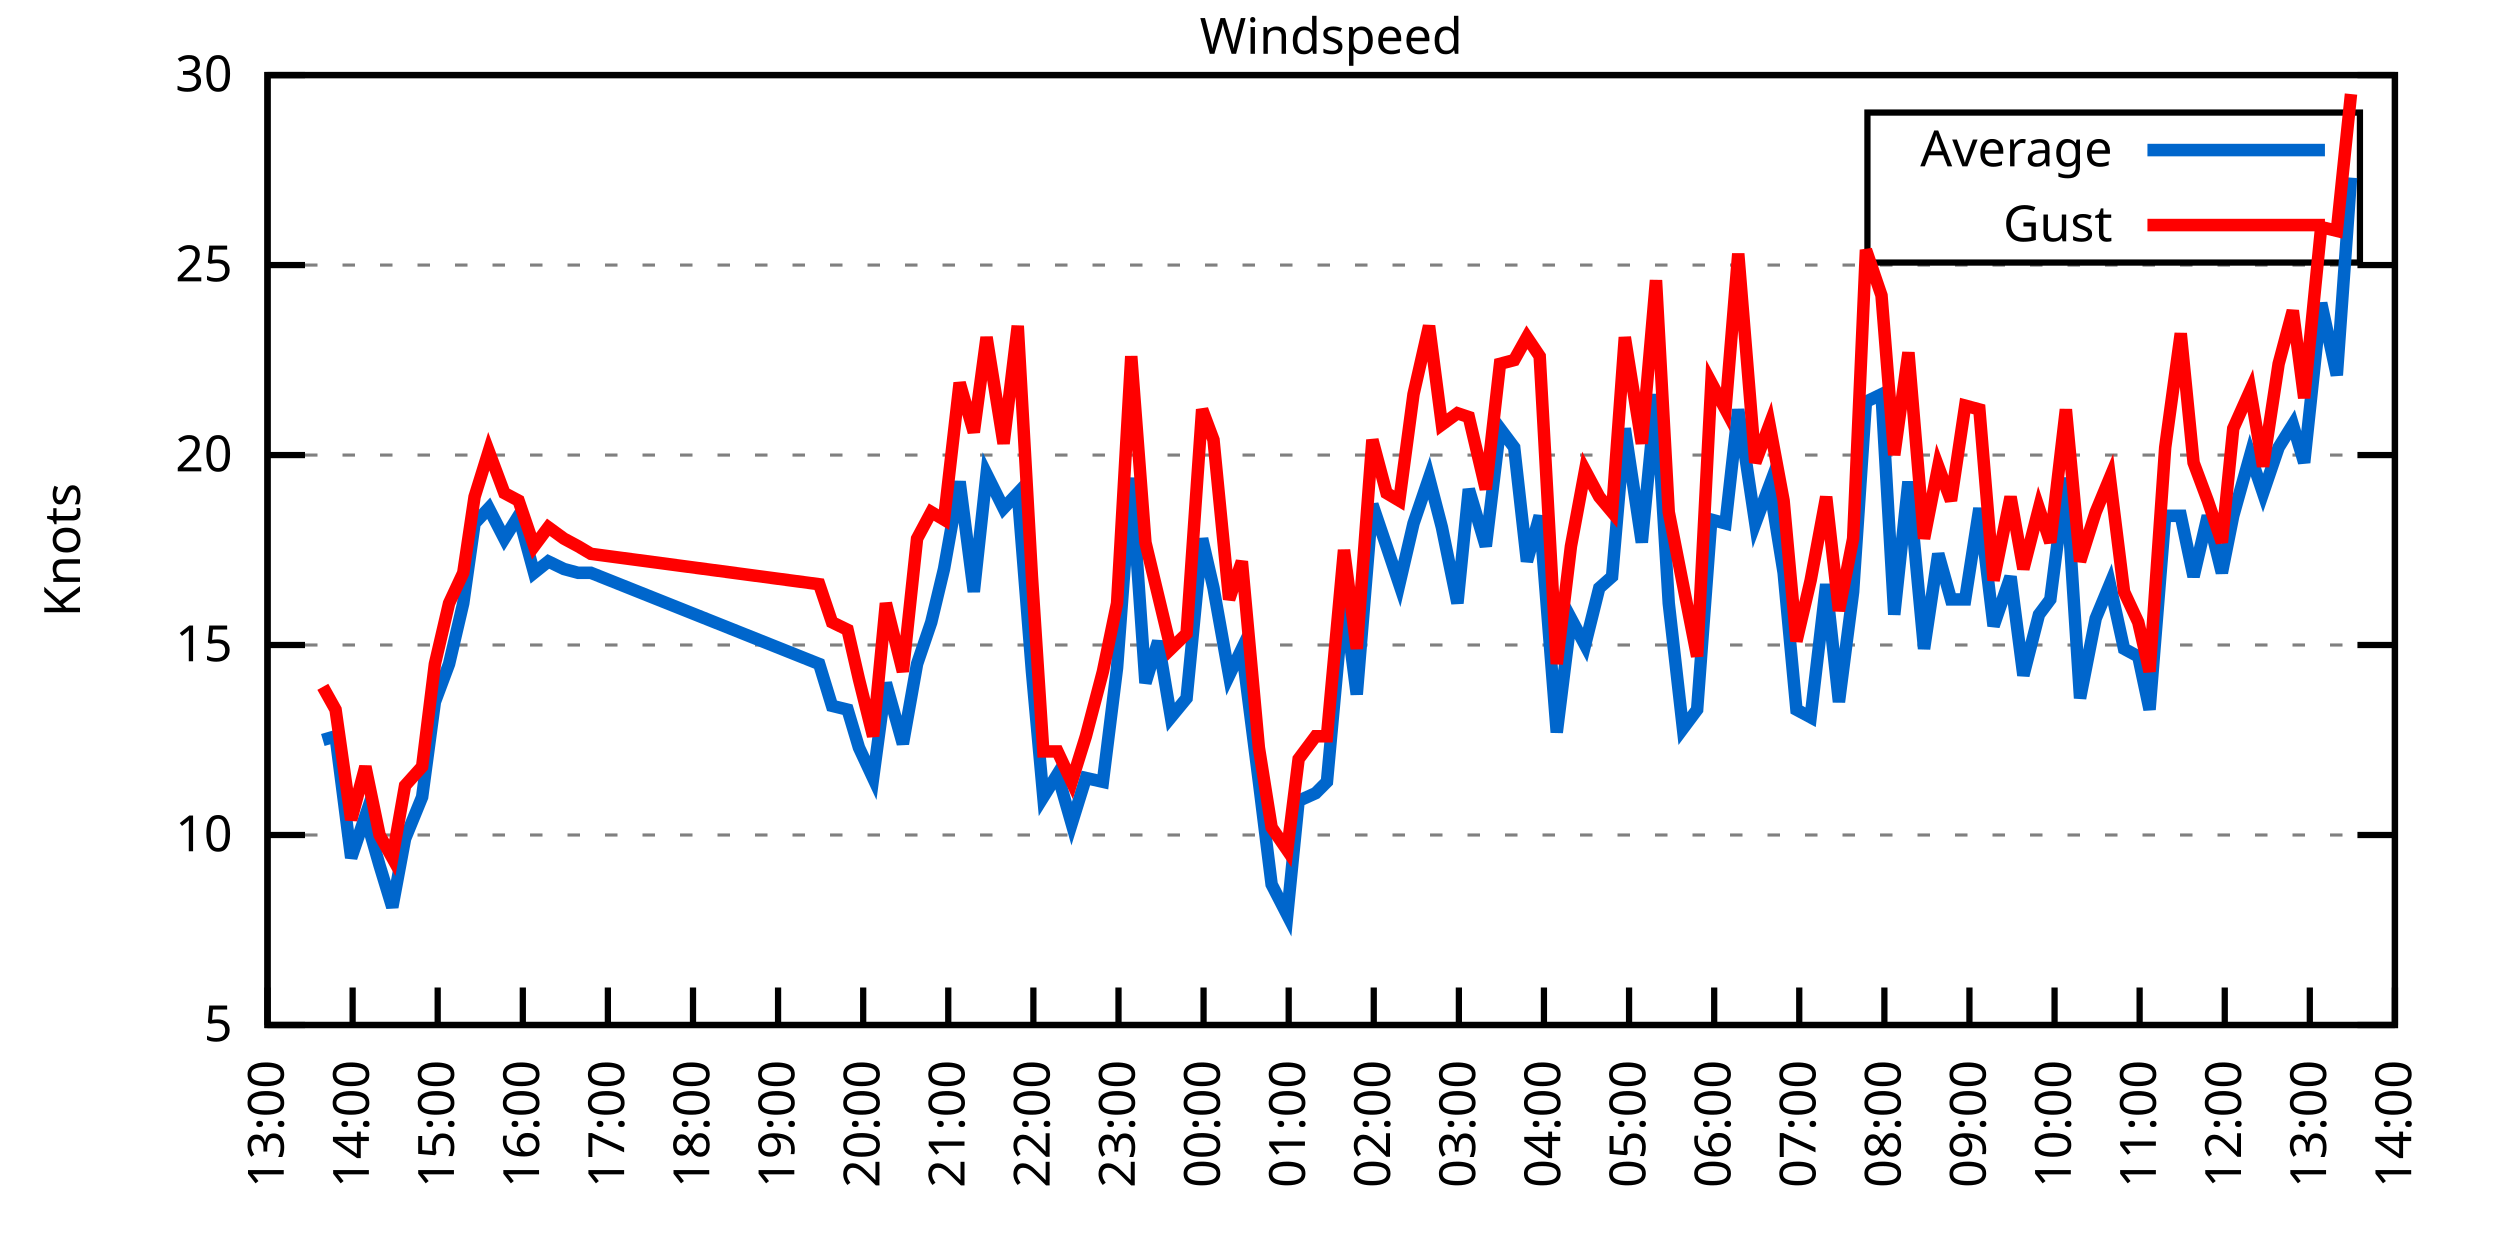
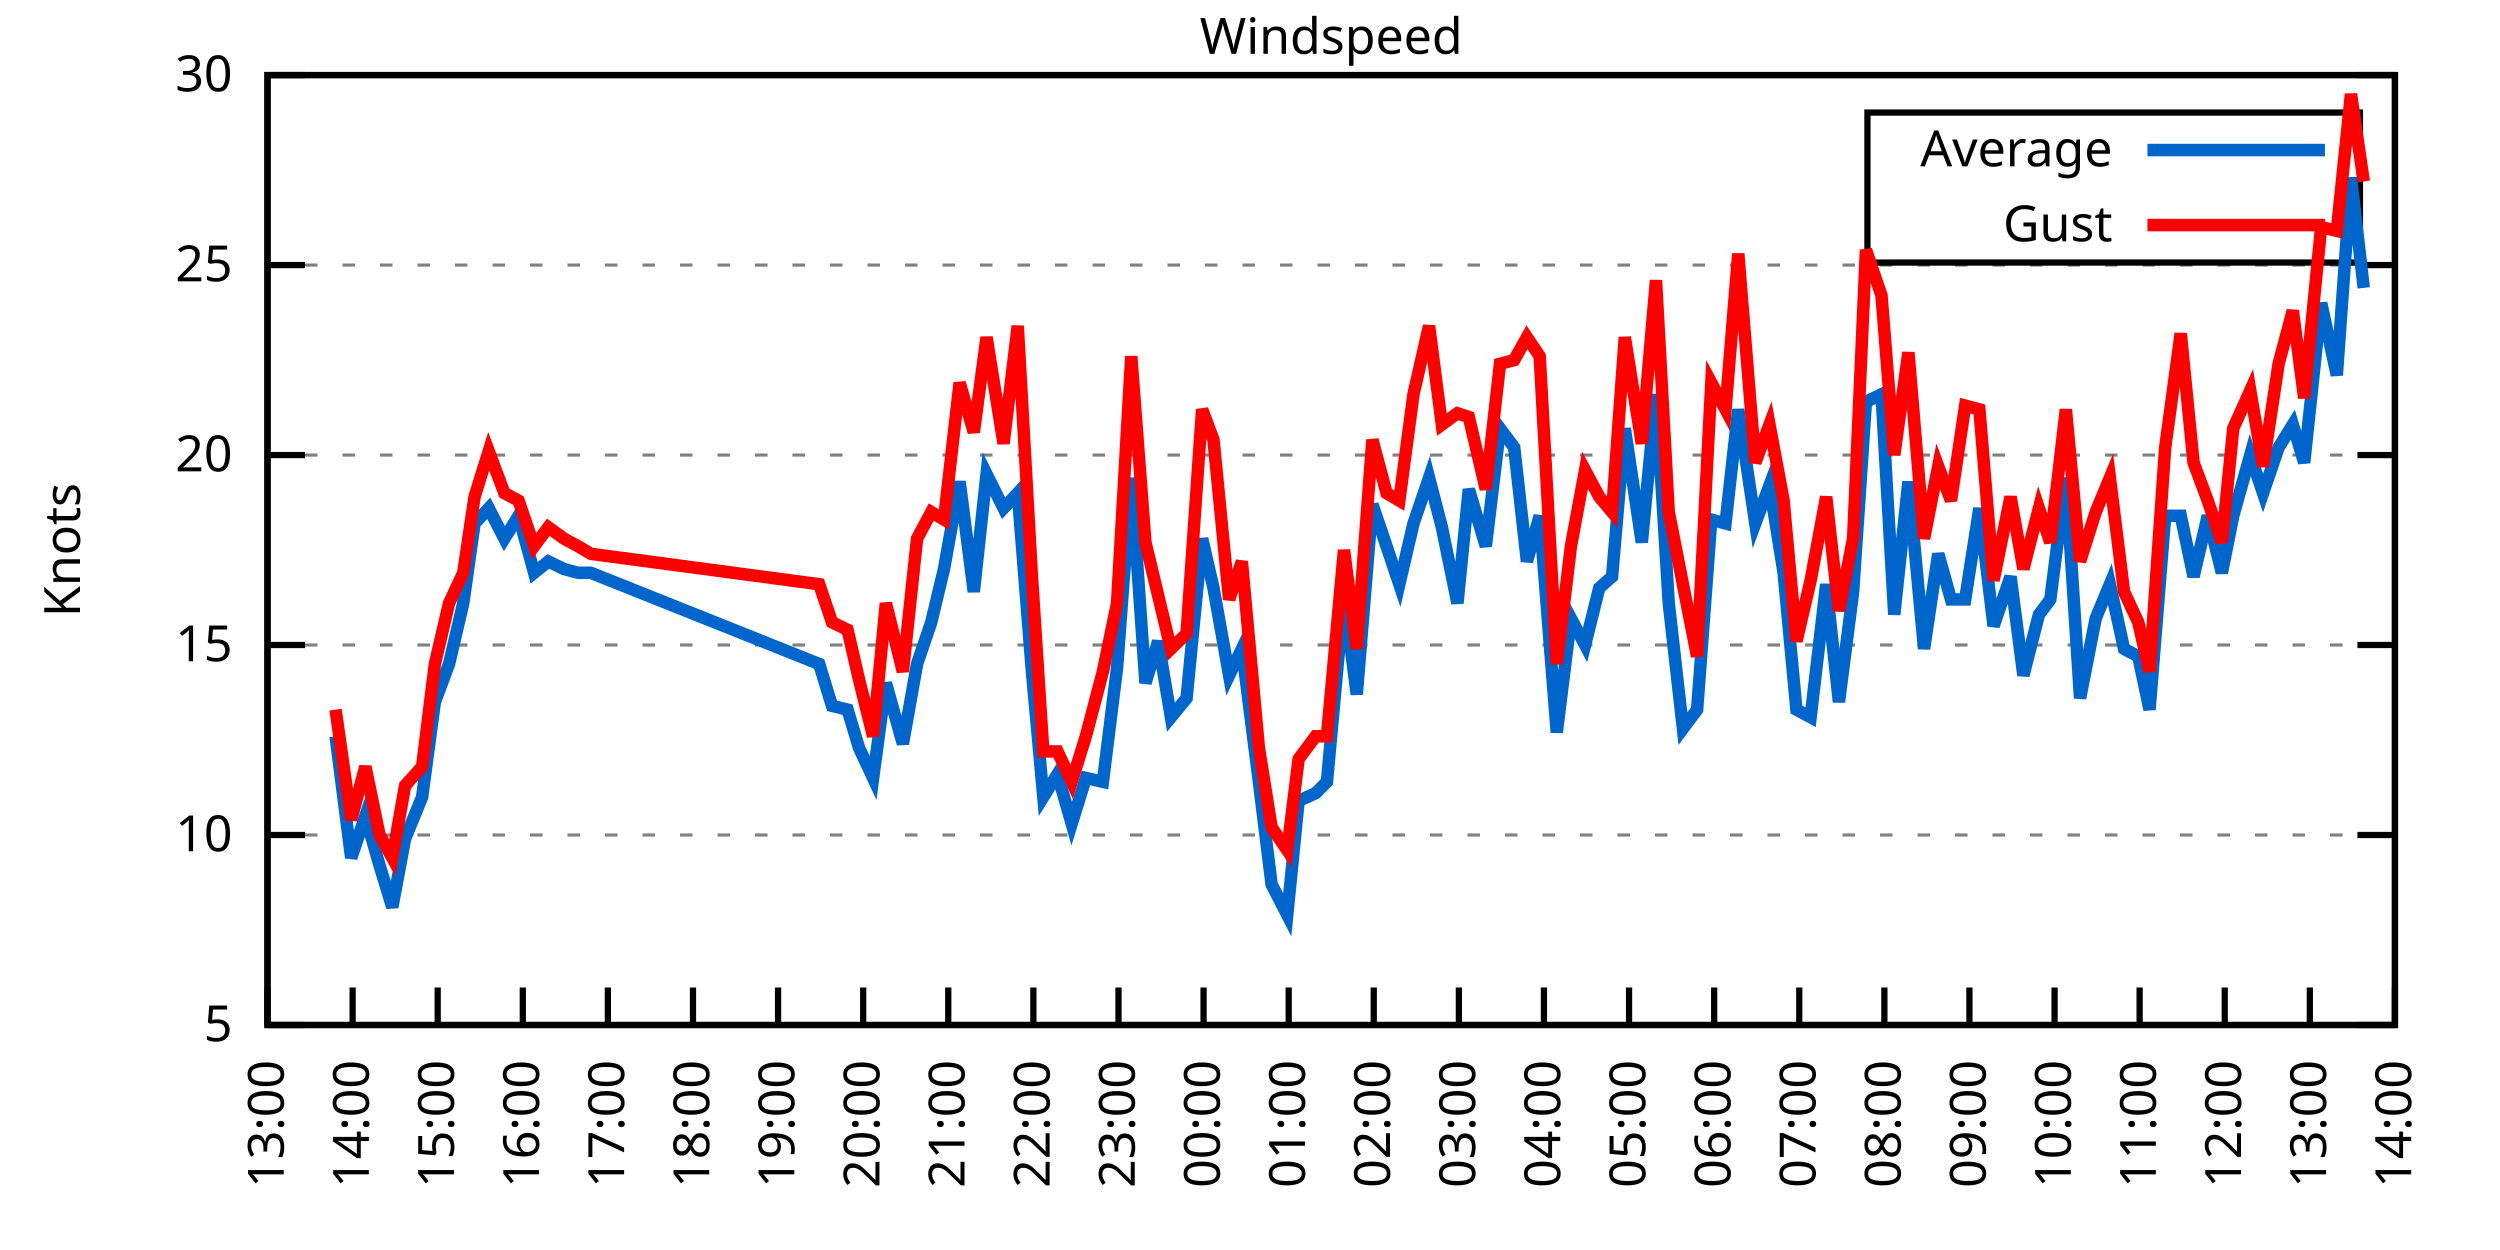
<svg xmlns="http://www.w3.org/2000/svg" xmlns:xlink="http://www.w3.org/1999/xlink" width="400" height="200" viewBox="0 0 400 200">
  <g id="gnuplot_canvas">
    <rect x="0" y="0" width="400" height="200" fill="none" />
    <defs>
      <circle id="gpDot" r="0.5" stroke-width="0.5" stroke="currentColor" />
      <path id="gpPt0" stroke-width="0.333" stroke="currentColor" d="M-1,0 h2 M0,-1 v2" />
      <path id="gpPt1" stroke-width="0.333" stroke="currentColor" d="M-1,-1 L1,1 M1,-1 L-1,1" />
      <path id="gpPt2" stroke-width="0.333" stroke="currentColor" d="M-1,0 L1,0 M0,-1 L0,1 M-1,-1 L1,1 M-1,1 L1,-1" />
      <rect id="gpPt3" stroke-width="0.333" stroke="currentColor" x="-1" y="-1" width="2" height="2" />
      <rect id="gpPt4" stroke-width="0.333" stroke="currentColor" fill="currentColor" x="-1" y="-1" width="2" height="2" />
      <circle id="gpPt5" stroke-width="0.333" stroke="currentColor" cx="0" cy="0" r="1" />
      <use xlink:href="#gpPt5" id="gpPt6" fill="currentColor" stroke="none" />
      <path id="gpPt7" stroke-width="0.333" stroke="currentColor" d="M0,-1.33 L-1.33,0.67 L1.33,0.67 z" />
      <use xlink:href="#gpPt7" id="gpPt8" fill="currentColor" stroke="none" />
      <use xlink:href="#gpPt7" id="gpPt9" stroke="currentColor" transform="rotate(180)" />
      <use xlink:href="#gpPt9" id="gpPt10" fill="currentColor" stroke="none" />
      <use xlink:href="#gpPt3" id="gpPt11" stroke="currentColor" transform="rotate(45)" />
      <use xlink:href="#gpPt11" id="gpPt12" fill="currentColor" stroke="none" />
      <path id="gpPt13" stroke-width="0.333" stroke="currentColor" d="M0,1.330 L1.265,0.411 L0.782,-1.067 L-0.782,-1.076 L-1.265,0.411 z" />
      <use xlink:href="#gpPt13" id="gpPt14" fill="currentColor" stroke="none" />
      <filter id="textbox" filterUnits="objectBoundingBox" x="0" y="0" height="1" width="1">
        <feFlood flood-color="white" flood-opacity="1" result="bgnd" />
        <feComposite in="SourceGraphic" in2="bgnd" operator="atop" />
      </filter>
      <filter id="greybox" filterUnits="objectBoundingBox" x="0" y="0" height="1" width="1">
        <feFlood flood-color="lightgrey" flood-opacity="1" result="grey" />
        <feComposite in="SourceGraphic" in2="grey" operator="atop" />
      </filter>
    </defs>
    <g fill="none" color="white" stroke="currentColor" stroke-width="1.00" stroke-linecap="butt" stroke-linejoin="miter">
</g>
    <g fill="none" color="black" stroke="currentColor" stroke-width="1.00" stroke-linecap="butt" stroke-linejoin="miter">
      <g stroke="none" shape-rendering="crispEdges">
        <polygon fill="rgb(255, 255, 255)" points="42.80,164.00 383.18,164.00 383.18,12.02 42.80,12.02 " />
      </g>
    </g>
    <g fill="none" color="black" stroke="currentColor" stroke-width="1.00" stroke-linecap="butt" stroke-linejoin="miter">
</g>
    <g fill="none" color="black" stroke="black" stroke-width="0.50" stroke-linecap="butt" stroke-linejoin="miter">
</g>
    <g fill="none" color="gray" stroke="currentColor" stroke-width="0.50" stroke-linecap="butt" stroke-linejoin="miter">
      <path stroke="gray" stroke-dasharray="2,4" class="gridline" d="M42.80,164.00 L383.19,164.00  " />
    </g>
    <g fill="none" color="gray" stroke="gray" stroke-width="1.00" stroke-linecap="butt" stroke-linejoin="miter">
</g>
    <g fill="none" color="black" stroke="currentColor" stroke-width="1.00" stroke-linecap="butt" stroke-linejoin="miter">
      <path stroke="black" d="M42.80,164.00 L48.80,164.00 M383.19,164.00 L377.19,164.00  " />
      <g transform="translate(37.20,166.60)" stroke="none" fill="black" font-family="Sans" font-size="8.00" text-anchor="end">
        <text>
          <tspan font-family="Sans"> 5</tspan>
        </text>
      </g>
    </g>
    <g fill="none" color="black" stroke="currentColor" stroke-width="1.00" stroke-linecap="butt" stroke-linejoin="miter">
</g>
    <g fill="none" color="black" stroke="black" stroke-width="0.50" stroke-linecap="butt" stroke-linejoin="miter">
</g>
    <g fill="none" color="gray" stroke="currentColor" stroke-width="0.50" stroke-linecap="butt" stroke-linejoin="miter">
      <path stroke="gray" stroke-dasharray="2,4" class="gridline" d="M42.80,133.60 L383.19,133.60  " />
    </g>
    <g fill="none" color="gray" stroke="gray" stroke-width="1.00" stroke-linecap="butt" stroke-linejoin="miter">
</g>
    <g fill="none" color="black" stroke="currentColor" stroke-width="1.00" stroke-linecap="butt" stroke-linejoin="miter">
      <path stroke="black" d="M42.80,133.60 L48.80,133.60 M383.19,133.60 L377.19,133.60  " />
      <g transform="translate(37.20,136.20)" stroke="none" fill="black" font-family="Sans" font-size="8.00" text-anchor="end">
        <text>
          <tspan font-family="Sans"> 10</tspan>
        </text>
      </g>
    </g>
    <g fill="none" color="black" stroke="currentColor" stroke-width="1.00" stroke-linecap="butt" stroke-linejoin="miter">
</g>
    <g fill="none" color="black" stroke="black" stroke-width="0.50" stroke-linecap="butt" stroke-linejoin="miter">
</g>
    <g fill="none" color="gray" stroke="currentColor" stroke-width="0.50" stroke-linecap="butt" stroke-linejoin="miter">
      <path stroke="gray" stroke-dasharray="2,4" class="gridline" d="M42.80,103.20 L383.19,103.20  " />
    </g>
    <g fill="none" color="gray" stroke="gray" stroke-width="1.00" stroke-linecap="butt" stroke-linejoin="miter">
</g>
    <g fill="none" color="black" stroke="currentColor" stroke-width="1.00" stroke-linecap="butt" stroke-linejoin="miter">
      <path stroke="black" d="M42.80,103.20 L48.80,103.20 M383.19,103.20 L377.19,103.20  " />
      <g transform="translate(37.20,105.80)" stroke="none" fill="black" font-family="Sans" font-size="8.00" text-anchor="end">
        <text>
          <tspan font-family="Sans"> 15</tspan>
        </text>
      </g>
    </g>
    <g fill="none" color="black" stroke="currentColor" stroke-width="1.00" stroke-linecap="butt" stroke-linejoin="miter">
</g>
    <g fill="none" color="black" stroke="black" stroke-width="0.50" stroke-linecap="butt" stroke-linejoin="miter">
</g>
    <g fill="none" color="gray" stroke="currentColor" stroke-width="0.50" stroke-linecap="butt" stroke-linejoin="miter">
      <path stroke="gray" stroke-dasharray="2,4" class="gridline" d="M42.80,72.81 L383.19,72.81  " />
    </g>
    <g fill="none" color="gray" stroke="gray" stroke-width="1.00" stroke-linecap="butt" stroke-linejoin="miter">
</g>
    <g fill="none" color="black" stroke="currentColor" stroke-width="1.00" stroke-linecap="butt" stroke-linejoin="miter">
      <path stroke="black" d="M42.80,72.81 L48.80,72.81 M383.19,72.81 L377.19,72.81  " />
      <g transform="translate(37.20,75.41)" stroke="none" fill="black" font-family="Sans" font-size="8.00" text-anchor="end">
        <text>
          <tspan font-family="Sans"> 20</tspan>
        </text>
      </g>
    </g>
    <g fill="none" color="black" stroke="currentColor" stroke-width="1.00" stroke-linecap="butt" stroke-linejoin="miter">
</g>
    <g fill="none" color="black" stroke="black" stroke-width="0.50" stroke-linecap="butt" stroke-linejoin="miter">
</g>
    <g fill="none" color="gray" stroke="currentColor" stroke-width="0.50" stroke-linecap="butt" stroke-linejoin="miter">
      <path stroke="gray" stroke-dasharray="2,4" class="gridline" d="M42.80,42.41 L383.19,42.41  " />
    </g>
    <g fill="none" color="gray" stroke="gray" stroke-width="1.00" stroke-linecap="butt" stroke-linejoin="miter">
</g>
    <g fill="none" color="black" stroke="currentColor" stroke-width="1.00" stroke-linecap="butt" stroke-linejoin="miter">
      <path stroke="black" d="M42.80,42.41 L48.80,42.41 M383.19,42.41 L377.19,42.41  " />
      <g transform="translate(37.20,45.01)" stroke="none" fill="black" font-family="Sans" font-size="8.00" text-anchor="end">
        <text>
          <tspan font-family="Sans"> 25</tspan>
        </text>
      </g>
    </g>
    <g fill="none" color="black" stroke="currentColor" stroke-width="1.00" stroke-linecap="butt" stroke-linejoin="miter">
</g>
    <g fill="none" color="black" stroke="black" stroke-width="0.50" stroke-linecap="butt" stroke-linejoin="miter">
</g>
    <g fill="none" color="gray" stroke="currentColor" stroke-width="0.50" stroke-linecap="butt" stroke-linejoin="miter">
      <path stroke="gray" stroke-dasharray="2,4" class="gridline" d="M42.80,12.01 L383.19,12.01  " />
    </g>
    <g fill="none" color="gray" stroke="gray" stroke-width="1.00" stroke-linecap="butt" stroke-linejoin="miter">
</g>
    <g fill="none" color="black" stroke="currentColor" stroke-width="1.00" stroke-linecap="butt" stroke-linejoin="miter">
      <path stroke="black" d="M42.80,12.01 L48.80,12.01 M383.19,12.01 L377.19,12.01  " />
      <g transform="translate(37.20,14.61)" stroke="none" fill="black" font-family="Sans" font-size="8.00" text-anchor="end">
        <text>
          <tspan font-family="Sans"> 30</tspan>
        </text>
      </g>
    </g>
    <g fill="none" color="black" stroke="currentColor" stroke-width="1.00" stroke-linecap="butt" stroke-linejoin="miter">
      <path stroke="black" d="M42.80,164.00 L42.80,158.00  " />
      <g transform="translate(45.40,169.60) rotate(270.00)" stroke="none" fill="black" font-family="Sans" font-size="8.00" text-anchor="end">
        <text>
          <tspan font-family="Sans">13:00</tspan>
        </text>
      </g>
    </g>
    <g fill="none" color="black" stroke="currentColor" stroke-width="1.00" stroke-linecap="butt" stroke-linejoin="miter">
      <path stroke="black" d="M56.42,164.00 L56.42,158.00  " />
      <g transform="translate(59.02,169.60) rotate(270.00)" stroke="none" fill="black" font-family="Sans" font-size="8.00" text-anchor="end">
        <text>
          <tspan font-family="Sans">14:00</tspan>
        </text>
      </g>
    </g>
    <g fill="none" color="black" stroke="currentColor" stroke-width="1.00" stroke-linecap="butt" stroke-linejoin="miter">
      <path stroke="black" d="M70.03,164.00 L70.03,158.00  " />
      <g transform="translate(72.63,169.60) rotate(270.00)" stroke="none" fill="black" font-family="Sans" font-size="8.00" text-anchor="end">
        <text>
          <tspan font-family="Sans">15:00</tspan>
        </text>
      </g>
    </g>
    <g fill="none" color="black" stroke="currentColor" stroke-width="1.00" stroke-linecap="butt" stroke-linejoin="miter">
      <path stroke="black" d="M83.65,164.00 L83.65,158.00  " />
      <g transform="translate(86.25,169.60) rotate(270.00)" stroke="none" fill="black" font-family="Sans" font-size="8.00" text-anchor="end">
        <text>
          <tspan font-family="Sans">16:00</tspan>
        </text>
      </g>
    </g>
    <g fill="none" color="black" stroke="currentColor" stroke-width="1.00" stroke-linecap="butt" stroke-linejoin="miter">
      <path stroke="black" d="M97.26,164.00 L97.26,158.00  " />
      <g transform="translate(99.86,169.60) rotate(270.00)" stroke="none" fill="black" font-family="Sans" font-size="8.00" text-anchor="end">
        <text>
          <tspan font-family="Sans">17:00</tspan>
        </text>
      </g>
    </g>
    <g fill="none" color="black" stroke="currentColor" stroke-width="1.00" stroke-linecap="butt" stroke-linejoin="miter">
      <path stroke="black" d="M110.88,164.00 L110.88,158.00  " />
      <g transform="translate(113.48,169.60) rotate(270.00)" stroke="none" fill="black" font-family="Sans" font-size="8.00" text-anchor="end">
        <text>
          <tspan font-family="Sans">18:00</tspan>
        </text>
      </g>
    </g>
    <g fill="none" color="black" stroke="currentColor" stroke-width="1.00" stroke-linecap="butt" stroke-linejoin="miter">
      <path stroke="black" d="M124.49,164.00 L124.49,158.00  " />
      <g transform="translate(127.09,169.60) rotate(270.00)" stroke="none" fill="black" font-family="Sans" font-size="8.00" text-anchor="end">
        <text>
          <tspan font-family="Sans">19:00</tspan>
        </text>
      </g>
    </g>
    <g fill="none" color="black" stroke="currentColor" stroke-width="1.00" stroke-linecap="butt" stroke-linejoin="miter">
      <path stroke="black" d="M138.11,164.00 L138.11,158.00  " />
      <g transform="translate(140.71,169.60) rotate(270.00)" stroke="none" fill="black" font-family="Sans" font-size="8.00" text-anchor="end">
        <text>
          <tspan font-family="Sans">20:00</tspan>
        </text>
      </g>
    </g>
    <g fill="none" color="black" stroke="currentColor" stroke-width="1.00" stroke-linecap="butt" stroke-linejoin="miter">
      <path stroke="black" d="M151.72,164.00 L151.72,158.00  " />
      <g transform="translate(154.32,169.60) rotate(270.00)" stroke="none" fill="black" font-family="Sans" font-size="8.00" text-anchor="end">
        <text>
          <tspan font-family="Sans">21:00</tspan>
        </text>
      </g>
    </g>
    <g fill="none" color="black" stroke="currentColor" stroke-width="1.00" stroke-linecap="butt" stroke-linejoin="miter">
      <path stroke="black" d="M165.34,164.00 L165.34,158.00  " />
      <g transform="translate(167.94,169.60) rotate(270.00)" stroke="none" fill="black" font-family="Sans" font-size="8.00" text-anchor="end">
        <text>
          <tspan font-family="Sans">22:00</tspan>
        </text>
      </g>
    </g>
    <g fill="none" color="black" stroke="currentColor" stroke-width="1.00" stroke-linecap="butt" stroke-linejoin="miter">
      <path stroke="black" d="M178.96,164.00 L178.96,158.00  " />
      <g transform="translate(181.56,169.60) rotate(270.00)" stroke="none" fill="black" font-family="Sans" font-size="8.00" text-anchor="end">
        <text>
          <tspan font-family="Sans">23:00</tspan>
        </text>
      </g>
    </g>
    <g fill="none" color="black" stroke="currentColor" stroke-width="1.00" stroke-linecap="butt" stroke-linejoin="miter">
      <path stroke="black" d="M192.57,164.00 L192.57,158.00  " />
      <g transform="translate(195.17,169.60) rotate(270.00)" stroke="none" fill="black" font-family="Sans" font-size="8.00" text-anchor="end">
        <text>
          <tspan font-family="Sans">00:00</tspan>
        </text>
      </g>
    </g>
    <g fill="none" color="black" stroke="currentColor" stroke-width="1.00" stroke-linecap="butt" stroke-linejoin="miter">
      <path stroke="black" d="M206.19,164.00 L206.19,158.00  " />
      <g transform="translate(208.79,169.60) rotate(270.00)" stroke="none" fill="black" font-family="Sans" font-size="8.00" text-anchor="end">
        <text>
          <tspan font-family="Sans">01:00</tspan>
        </text>
      </g>
    </g>
    <g fill="none" color="black" stroke="currentColor" stroke-width="1.00" stroke-linecap="butt" stroke-linejoin="miter">
      <path stroke="black" d="M219.80,164.00 L219.80,158.00  " />
      <g transform="translate(222.40,169.60) rotate(270.00)" stroke="none" fill="black" font-family="Sans" font-size="8.00" text-anchor="end">
        <text>
          <tspan font-family="Sans">02:00</tspan>
        </text>
      </g>
    </g>
    <g fill="none" color="black" stroke="currentColor" stroke-width="1.00" stroke-linecap="butt" stroke-linejoin="miter">
      <path stroke="black" d="M233.42,164.00 L233.42,158.00  " />
      <g transform="translate(236.02,169.60) rotate(270.00)" stroke="none" fill="black" font-family="Sans" font-size="8.00" text-anchor="end">
        <text>
          <tspan font-family="Sans">03:00</tspan>
        </text>
      </g>
    </g>
    <g fill="none" color="black" stroke="currentColor" stroke-width="1.00" stroke-linecap="butt" stroke-linejoin="miter">
      <path stroke="black" d="M247.03,164.00 L247.03,158.00  " />
      <g transform="translate(249.63,169.60) rotate(270.00)" stroke="none" fill="black" font-family="Sans" font-size="8.00" text-anchor="end">
        <text>
          <tspan font-family="Sans">04:00</tspan>
        </text>
      </g>
    </g>
    <g fill="none" color="black" stroke="currentColor" stroke-width="1.00" stroke-linecap="butt" stroke-linejoin="miter">
      <path stroke="black" d="M260.65,164.00 L260.65,158.00  " />
      <g transform="translate(263.25,169.60) rotate(270.00)" stroke="none" fill="black" font-family="Sans" font-size="8.00" text-anchor="end">
        <text>
          <tspan font-family="Sans">05:00</tspan>
        </text>
      </g>
    </g>
    <g fill="none" color="black" stroke="currentColor" stroke-width="1.00" stroke-linecap="butt" stroke-linejoin="miter">
      <path stroke="black" d="M274.27,164.00 L274.27,158.00  " />
      <g transform="translate(276.87,169.60) rotate(270.00)" stroke="none" fill="black" font-family="Sans" font-size="8.00" text-anchor="end">
        <text>
          <tspan font-family="Sans">06:00</tspan>
        </text>
      </g>
    </g>
    <g fill="none" color="black" stroke="currentColor" stroke-width="1.00" stroke-linecap="butt" stroke-linejoin="miter">
      <path stroke="black" d="M287.88,164.00 L287.88,158.00  " />
      <g transform="translate(290.48,169.60) rotate(270.00)" stroke="none" fill="black" font-family="Sans" font-size="8.00" text-anchor="end">
        <text>
          <tspan font-family="Sans">07:00</tspan>
        </text>
      </g>
    </g>
    <g fill="none" color="black" stroke="currentColor" stroke-width="1.00" stroke-linecap="butt" stroke-linejoin="miter">
      <path stroke="black" d="M301.50,164.00 L301.50,158.00  " />
      <g transform="translate(304.10,169.60) rotate(270.00)" stroke="none" fill="black" font-family="Sans" font-size="8.00" text-anchor="end">
        <text>
          <tspan font-family="Sans">08:00</tspan>
        </text>
      </g>
    </g>
    <g fill="none" color="black" stroke="currentColor" stroke-width="1.00" stroke-linecap="butt" stroke-linejoin="miter">
      <path stroke="black" d="M315.11,164.00 L315.11,158.00  " />
      <g transform="translate(317.71,169.60) rotate(270.00)" stroke="none" fill="black" font-family="Sans" font-size="8.00" text-anchor="end">
        <text>
          <tspan font-family="Sans">09:00</tspan>
        </text>
      </g>
    </g>
    <g fill="none" color="black" stroke="currentColor" stroke-width="1.00" stroke-linecap="butt" stroke-linejoin="miter">
      <path stroke="black" d="M328.73,164.00 L328.73,158.00  " />
      <g transform="translate(331.33,169.60) rotate(270.00)" stroke="none" fill="black" font-family="Sans" font-size="8.00" text-anchor="end">
        <text>
          <tspan font-family="Sans">10:00</tspan>
        </text>
      </g>
    </g>
    <g fill="none" color="black" stroke="currentColor" stroke-width="1.00" stroke-linecap="butt" stroke-linejoin="miter">
      <path stroke="black" d="M342.34,164.00 L342.34,158.00  " />
      <g transform="translate(344.94,169.60) rotate(270.00)" stroke="none" fill="black" font-family="Sans" font-size="8.00" text-anchor="end">
        <text>
          <tspan font-family="Sans">11:00</tspan>
        </text>
      </g>
    </g>
    <g fill="none" color="black" stroke="currentColor" stroke-width="1.00" stroke-linecap="butt" stroke-linejoin="miter">
      <path stroke="black" d="M355.96,164.00 L355.96,158.00  " />
      <g transform="translate(358.56,169.60) rotate(270.00)" stroke="none" fill="black" font-family="Sans" font-size="8.00" text-anchor="end">
        <text>
          <tspan font-family="Sans">12:00</tspan>
        </text>
      </g>
    </g>
    <g fill="none" color="black" stroke="currentColor" stroke-width="1.00" stroke-linecap="butt" stroke-linejoin="miter">
      <path stroke="black" d="M369.57,164.00 L369.57,158.00  " />
      <g transform="translate(372.17,169.60) rotate(270.00)" stroke="none" fill="black" font-family="Sans" font-size="8.00" text-anchor="end">
        <text>
          <tspan font-family="Sans">13:00</tspan>
        </text>
      </g>
    </g>
    <g fill="none" color="black" stroke="currentColor" stroke-width="1.00" stroke-linecap="butt" stroke-linejoin="miter">
      <path stroke="black" d="M383.19,164.00 L383.19,158.00  " />
      <g transform="translate(385.79,169.60) rotate(270.00)" stroke="none" fill="black" font-family="Sans" font-size="8.00" text-anchor="end">
        <text>
          <tspan font-family="Sans">14:00</tspan>
        </text>
      </g>
    </g>
    <g fill="none" color="black" stroke="currentColor" stroke-width="1.00" stroke-linecap="butt" stroke-linejoin="miter">
</g>
    <g fill="none" color="black" stroke="currentColor" stroke-width="1.00" stroke-linecap="butt" stroke-linejoin="miter">
      <path stroke="black" d="M42.80,12.01 L42.80,164.00 L383.19,164.00 L383.19,12.01 L42.80,12.01 Z  " />
    </g>
    <g fill="none" color="black" stroke="currentColor" stroke-width="1.00" stroke-linecap="butt" stroke-linejoin="miter">
</g>
    <g fill="none" color="black" stroke="currentColor" stroke-width="1.00" stroke-linecap="butt" stroke-linejoin="miter">
      <path stroke="black" d="M298.79,42.01 L298.79,18.01 L377.59,18.01 L377.59,42.01 L298.79,42.01 Z  " />
    </g>
    <g id="Windspeed_plot_1">
      <g fill="none" color="white" stroke="black" stroke-width="2.00" stroke-linecap="butt" stroke-linejoin="miter">
</g>
      <g fill="none" color="black" stroke="currentColor" stroke-width="2.00" stroke-linecap="butt" stroke-linejoin="miter">
        <g transform="translate(337.99,26.61)" stroke="none" fill="black" font-family="Sans" font-size="8.00" text-anchor="end">
          <text>
            <tspan font-family="Sans">Average</tspan>
          </text>
        </g>
      </g>
      <g fill="none" color="black" stroke="currentColor" stroke-width="2.00" stroke-linecap="butt" stroke-linejoin="miter">
-         <path stroke="rgb(  0, 102, 204)" d="M343.59,24.01 L371.99,24.01 M51.65,118.40 L53.69,117.80 L56.19,137.25 L58.46,130.56 L60.73,138.47 L62.77,145.15   L64.81,134.21 L67.54,127.52 L69.58,112.32 L71.85,106.24 L74.12,96.52 L75.93,83.75 L78.20,81.32 L80.70,86.18   L82.97,82.53 L85.46,91.65 L87.73,89.83 L90.23,91.04 L92.50,91.65 L94.54,91.65 L131.07,106.24 L133.12,112.93   L135.61,113.54 L137.43,119.62 L139.70,124.48 L141.74,109.28 L144.46,119.01 L146.73,106.24 L149.00,99.56 L151.04,91.04   L153.54,77.06 L155.81,94.69 L157.85,75.85 L160.57,81.32 L162.84,78.89 L165.11,107.46 L166.93,127.52 L169.20,123.87   L171.47,131.78 L173.74,124.48 L176.46,125.09 L178.73,106.85 L181.00,76.45 L183.27,109.28 L185.31,102.60 L187.35,114.76   L189.85,111.72 L192.34,86.18 L194.16,94.08 L196.66,108.07 L198.70,103.81 L201.42,125.09 L203.46,141.51 L205.96,146.37   L207.78,128.13 L210.50,126.91 L212.31,125.09 L215.04,95.30 L217.08,111.11 L219.58,80.71 L221.85,87.40 L223.89,93.48   L226.16,83.75 L228.65,76.45 L230.70,84.36 L233.19,96.52 L235.01,78.28 L237.73,87.40 L240.00,68.55 L242.27,71.59   L244.31,89.83 L246.35,82.53 L249.08,117.19 L251.35,98.95 L253.61,103.20 L255.88,94.08 L257.93,92.26 L259.97,68.55   L262.69,86.79 L264.96,63.08 L267.00,96.52 L269.27,116.58 L271.54,113.54 L273.81,83.14 L276.08,83.75 L278.12,65.51   L280.85,83.75 L283.12,77.67 L285.38,91.65 L287.43,113.54 L289.70,114.76 L292.19,93.48 L294.23,112.32 L296.50,94.69   L298.55,64.29 L301.04,63.08 L303.08,98.34 L305.35,77.06 L307.85,103.81 L310.12,88.61 L312.16,95.91 L314.43,95.91   L316.70,81.32 L318.97,100.16 L321.69,92.26 L323.74,108.07 L326.23,98.34 L328.05,95.91 L330.54,76.45 L332.81,111.72   L335.31,98.95 L337.58,93.48 L339.85,103.81 L342.12,105.03 L343.93,113.54 L346.43,82.53 L348.92,82.53 L350.97,92.26   L353.24,82.53 L355.50,91.65 L357.32,82.53 L360.04,72.81 L362.09,78.89 L364.58,71.59 L366.85,67.94 L368.67,74.02   L371.39,48.49 L373.89,60.04 L376.16,28.42  " />
+         <path stroke="rgb(  0, 102, 204)" d="M343.59,24.01 L371.99,24.01 M53.69,117.80 L56.19,137.25 L58.46,130.56 L60.73,138.47 L62.77,145.15 L64.81,134.21   L67.54,127.52 L69.58,112.32 L71.85,106.24 L74.12,96.52 L75.93,83.75 L78.20,81.32 L80.70,86.18 L82.97,82.53   L85.46,91.65 L87.73,89.83 L90.23,91.04 L92.50,91.65 L94.54,91.65 L131.07,106.24 L133.12,112.93 L135.61,113.54   L137.43,119.62 L139.70,124.48 L141.74,109.28 L144.46,119.01 L146.73,106.24 L149.00,99.56 L151.04,91.04 L153.54,77.06   L155.81,94.69 L157.85,75.85 L160.57,81.32 L162.84,78.89 L165.11,107.46 L166.93,127.52 L169.20,123.87 L171.47,131.78   L173.74,124.48 L176.46,125.09 L178.73,106.85 L181.00,76.45 L183.27,109.28 L185.31,102.60 L187.35,114.76 L189.85,111.72   L192.34,86.18 L194.16,94.08 L196.66,108.07 L198.70,103.81 L201.42,125.09 L203.46,141.51 L205.96,146.37 L207.78,128.13   L210.50,126.91 L212.31,125.09 L215.04,95.30 L217.08,111.11 L219.58,80.71 L221.85,87.40 L223.89,93.48 L226.16,83.75   L228.65,76.45 L230.70,84.36 L233.19,96.52 L235.01,78.28 L237.73,87.40 L240.00,68.55 L242.27,71.59 L244.31,89.83   L246.35,82.53 L249.08,117.19 L251.35,98.95 L253.61,103.20 L255.88,94.08 L257.93,92.26 L259.97,68.55 L262.69,86.79   L264.96,63.08 L267.00,96.52 L269.27,116.58 L271.54,113.54 L273.81,83.14 L276.08,83.75 L278.12,65.51 L280.85,83.75   L283.12,77.67 L285.38,91.65 L287.43,113.54 L289.70,114.76 L292.19,93.48 L294.23,112.32 L296.50,94.69 L298.55,64.29   L301.04,63.08 L303.08,98.34 L305.35,77.06 L307.85,103.81 L310.12,88.61 L312.16,95.91 L314.43,95.91 L316.70,81.32   L318.97,100.16 L321.69,92.26 L323.74,108.07 L326.23,98.34 L328.05,95.91 L330.54,76.45 L332.81,111.72 L335.31,98.95   L337.58,93.48 L339.85,103.81 L342.12,105.03 L343.93,113.54 L346.43,82.53 L348.92,82.53 L350.97,92.26 L353.24,82.53   L355.50,91.65 L357.32,82.53 L360.04,72.81 L362.09,78.89 L364.58,71.59 L366.85,67.94 L368.67,74.02 L371.39,48.49   L373.89,60.04 L376.16,28.42 L378.20,46.06  " />
      </g>
    </g>
    <g id="Windspeed_plot_2">
      <g fill="none" color="black" stroke="currentColor" stroke-width="2.00" stroke-linecap="butt" stroke-linejoin="miter">
        <g transform="translate(337.99,38.61)" stroke="none" fill="black" font-family="Sans" font-size="8.00" text-anchor="end">
          <text>
            <tspan font-family="Sans">Gust</tspan>
          </text>
        </g>
      </g>
      <g fill="none" color="black" stroke="currentColor" stroke-width="2.00" stroke-linecap="butt" stroke-linejoin="miter">
-         <path stroke="rgb(255,   0,   0)" d="M343.59,36.01 L371.99,36.01 M51.65,109.89 L53.69,113.54 L56.19,131.17 L58.46,122.66 L60.73,133.60 L62.77,137.25   L64.81,125.70 L67.54,122.66 L69.58,106.24 L71.85,96.52 L74.12,91.65 L75.93,79.49 L78.20,72.20 L80.70,78.89   L82.97,80.10 L85.46,87.40 L87.73,84.36 L90.23,86.18 L92.50,87.40 L94.54,88.61 L131.07,93.48 L133.12,99.56   L135.61,100.77 L137.43,108.68 L139.70,117.80 L141.74,96.52 L144.46,107.46 L146.73,86.18 L149.00,81.93 L151.04,83.14   L153.54,61.25 L155.81,69.16 L157.85,53.96 L160.57,70.98 L162.84,52.14 L165.11,92.26 L166.93,120.23 L169.20,120.23   L171.47,125.09 L173.74,117.80 L176.46,107.46 L178.73,96.52 L181.00,57.00 L183.27,86.79 L185.31,95.30 L187.35,103.81   L189.85,101.38 L192.34,65.51 L194.16,70.37 L196.66,95.91 L198.70,89.83 L201.42,119.62 L203.46,132.39 L205.96,136.03   L207.78,121.44 L210.50,117.80 L212.31,117.80 L215.04,88.00 L217.08,103.81 L219.58,70.37 L221.85,78.89 L223.89,80.10   L226.16,63.08 L228.65,52.14 L230.70,67.94 L233.19,66.12 L235.01,66.73 L237.73,78.28 L240.00,58.21 L242.27,57.61   L244.31,53.96 L246.35,57.00 L249.08,106.24 L251.35,87.40 L253.61,75.24 L255.88,79.49 L257.93,81.93 L259.97,53.96   L262.69,70.98 L264.96,44.84 L267.00,81.93 L269.27,93.48 L271.54,105.03 L273.81,61.25 L276.08,65.51 L278.12,40.58   L280.85,74.02 L283.12,67.94 L285.38,80.10 L287.43,102.60 L289.70,92.87 L292.19,79.49 L294.23,97.73 L296.50,86.18   L298.55,39.98 L301.04,47.27 L303.08,72.81 L305.35,56.39 L307.85,86.18 L310.12,74.63 L312.16,80.10 L314.43,64.90   L316.70,65.51 L318.97,92.87 L321.69,79.49 L323.74,91.04 L326.23,81.32 L328.05,86.79 L330.54,65.51 L332.81,89.83   L335.31,81.93 L337.58,76.45 L339.85,94.69 L342.12,99.56 L343.93,107.46 L346.43,71.59 L348.92,53.35 L350.97,74.02   L353.24,80.10 L355.50,86.79 L357.32,68.55 L360.04,62.47 L362.09,74.63 L364.58,58.21 L366.85,49.70 L368.67,63.69   L371.39,36.33 L373.89,36.94 L376.16,15.05  " />
+         <path stroke="rgb(255,   0,   0)" d="M343.59,36.01 L371.99,36.01 M53.69,113.54 L56.19,131.17 L58.46,122.66 L60.73,133.60 L62.77,137.25 L64.81,125.70   L67.54,122.66 L69.58,106.24 L71.85,96.52 L74.12,91.65 L75.93,79.49 L78.20,72.20 L80.70,78.89 L82.97,80.10   L85.46,87.40 L87.73,84.36 L90.23,86.18 L92.50,87.40 L94.54,88.61 L131.07,93.48 L133.12,99.56 L135.61,100.77   L137.43,108.68 L139.70,117.80 L141.74,96.52 L144.46,107.46 L146.73,86.18 L149.00,81.93 L151.04,83.14 L153.54,61.25   L155.81,69.16 L157.85,53.96 L160.57,70.98 L162.84,52.14 L165.11,92.26 L166.93,120.23 L169.20,120.23 L171.47,125.09   L173.74,117.80 L176.46,107.46 L178.73,96.52 L181.00,57.00 L183.27,86.79 L185.31,95.30 L187.35,103.81 L189.85,101.38   L192.34,65.51 L194.16,70.37 L196.66,95.91 L198.70,89.83 L201.42,119.62 L203.46,132.39 L205.96,136.03 L207.78,121.44   L210.50,117.80 L212.31,117.80 L215.04,88.00 L217.08,103.81 L219.58,70.37 L221.85,78.89 L223.89,80.10 L226.16,63.08   L228.65,52.14 L230.70,67.94 L233.19,66.12 L235.01,66.73 L237.73,78.28 L240.00,58.21 L242.27,57.61 L244.31,53.96   L246.35,57.00 L249.08,106.24 L251.35,87.40 L253.61,75.24 L255.88,79.49 L257.93,81.93 L259.97,53.96 L262.69,70.98   L264.96,44.84 L267.00,81.93 L269.27,93.48 L271.54,105.03 L273.81,61.25 L276.08,65.51 L278.12,40.58 L280.85,74.02   L283.12,67.94 L285.38,80.10 L287.43,102.60 L289.70,92.87 L292.19,79.49 L294.23,97.73 L296.50,86.18 L298.55,39.98   L301.04,47.27 L303.08,72.81 L305.35,56.39 L307.85,86.18 L310.12,74.63 L312.16,80.10 L314.43,64.90 L316.70,65.51   L318.97,92.87 L321.69,79.49 L323.74,91.04 L326.23,81.32 L328.05,86.79 L330.54,65.51 L332.81,89.83 L335.31,81.93   L337.58,76.45 L339.85,94.69 L342.12,99.56 L343.93,107.46 L346.43,71.59 L348.92,53.35 L350.97,74.02 L353.24,80.10   L355.50,86.79 L357.32,68.55 L360.04,62.47 L362.09,74.63 L364.58,58.21 L366.85,49.70 L368.67,63.69 L371.39,36.33   L373.89,36.94 L376.16,15.05 L378.20,29.03  " />
      </g>
    </g>
    <g fill="none" color="black" stroke="currentColor" stroke-width="2.00" stroke-linecap="butt" stroke-linejoin="miter">
</g>
    <g fill="none" color="black" stroke="black" stroke-width="1.00" stroke-linecap="butt" stroke-linejoin="miter">
</g>
    <g fill="none" color="black" stroke="currentColor" stroke-width="1.00" stroke-linecap="butt" stroke-linejoin="miter">
      <path stroke="black" d="M42.80,12.01 L42.80,164.00 L383.19,164.00 L383.19,12.01 L42.80,12.01 Z  " />
      <g transform="translate(12.80,88.01) rotate(270.00)" stroke="none" fill="black" font-family="Sans" font-size="8.00" text-anchor="middle">
        <text>
          <tspan font-family="Sans">Knots</tspan>
        </text>
      </g>
    </g>
    <g fill="none" color="black" stroke="currentColor" stroke-width="1.00" stroke-linecap="butt" stroke-linejoin="miter">
</g>
    <g fill="none" color="black" stroke="currentColor" stroke-width="1.00" stroke-linecap="butt" stroke-linejoin="miter">
      <g transform="translate(212.99,8.61)" stroke="none" fill="black" font-family="Sans" font-size="8.00" text-anchor="middle">
        <text>
          <tspan font-family="Sans">Windspeed</tspan>
        </text>
      </g>
    </g>
    <g fill="none" color="black" stroke="currentColor" stroke-width="1.00" stroke-linecap="butt" stroke-linejoin="miter">
</g>
  </g>
</svg>
